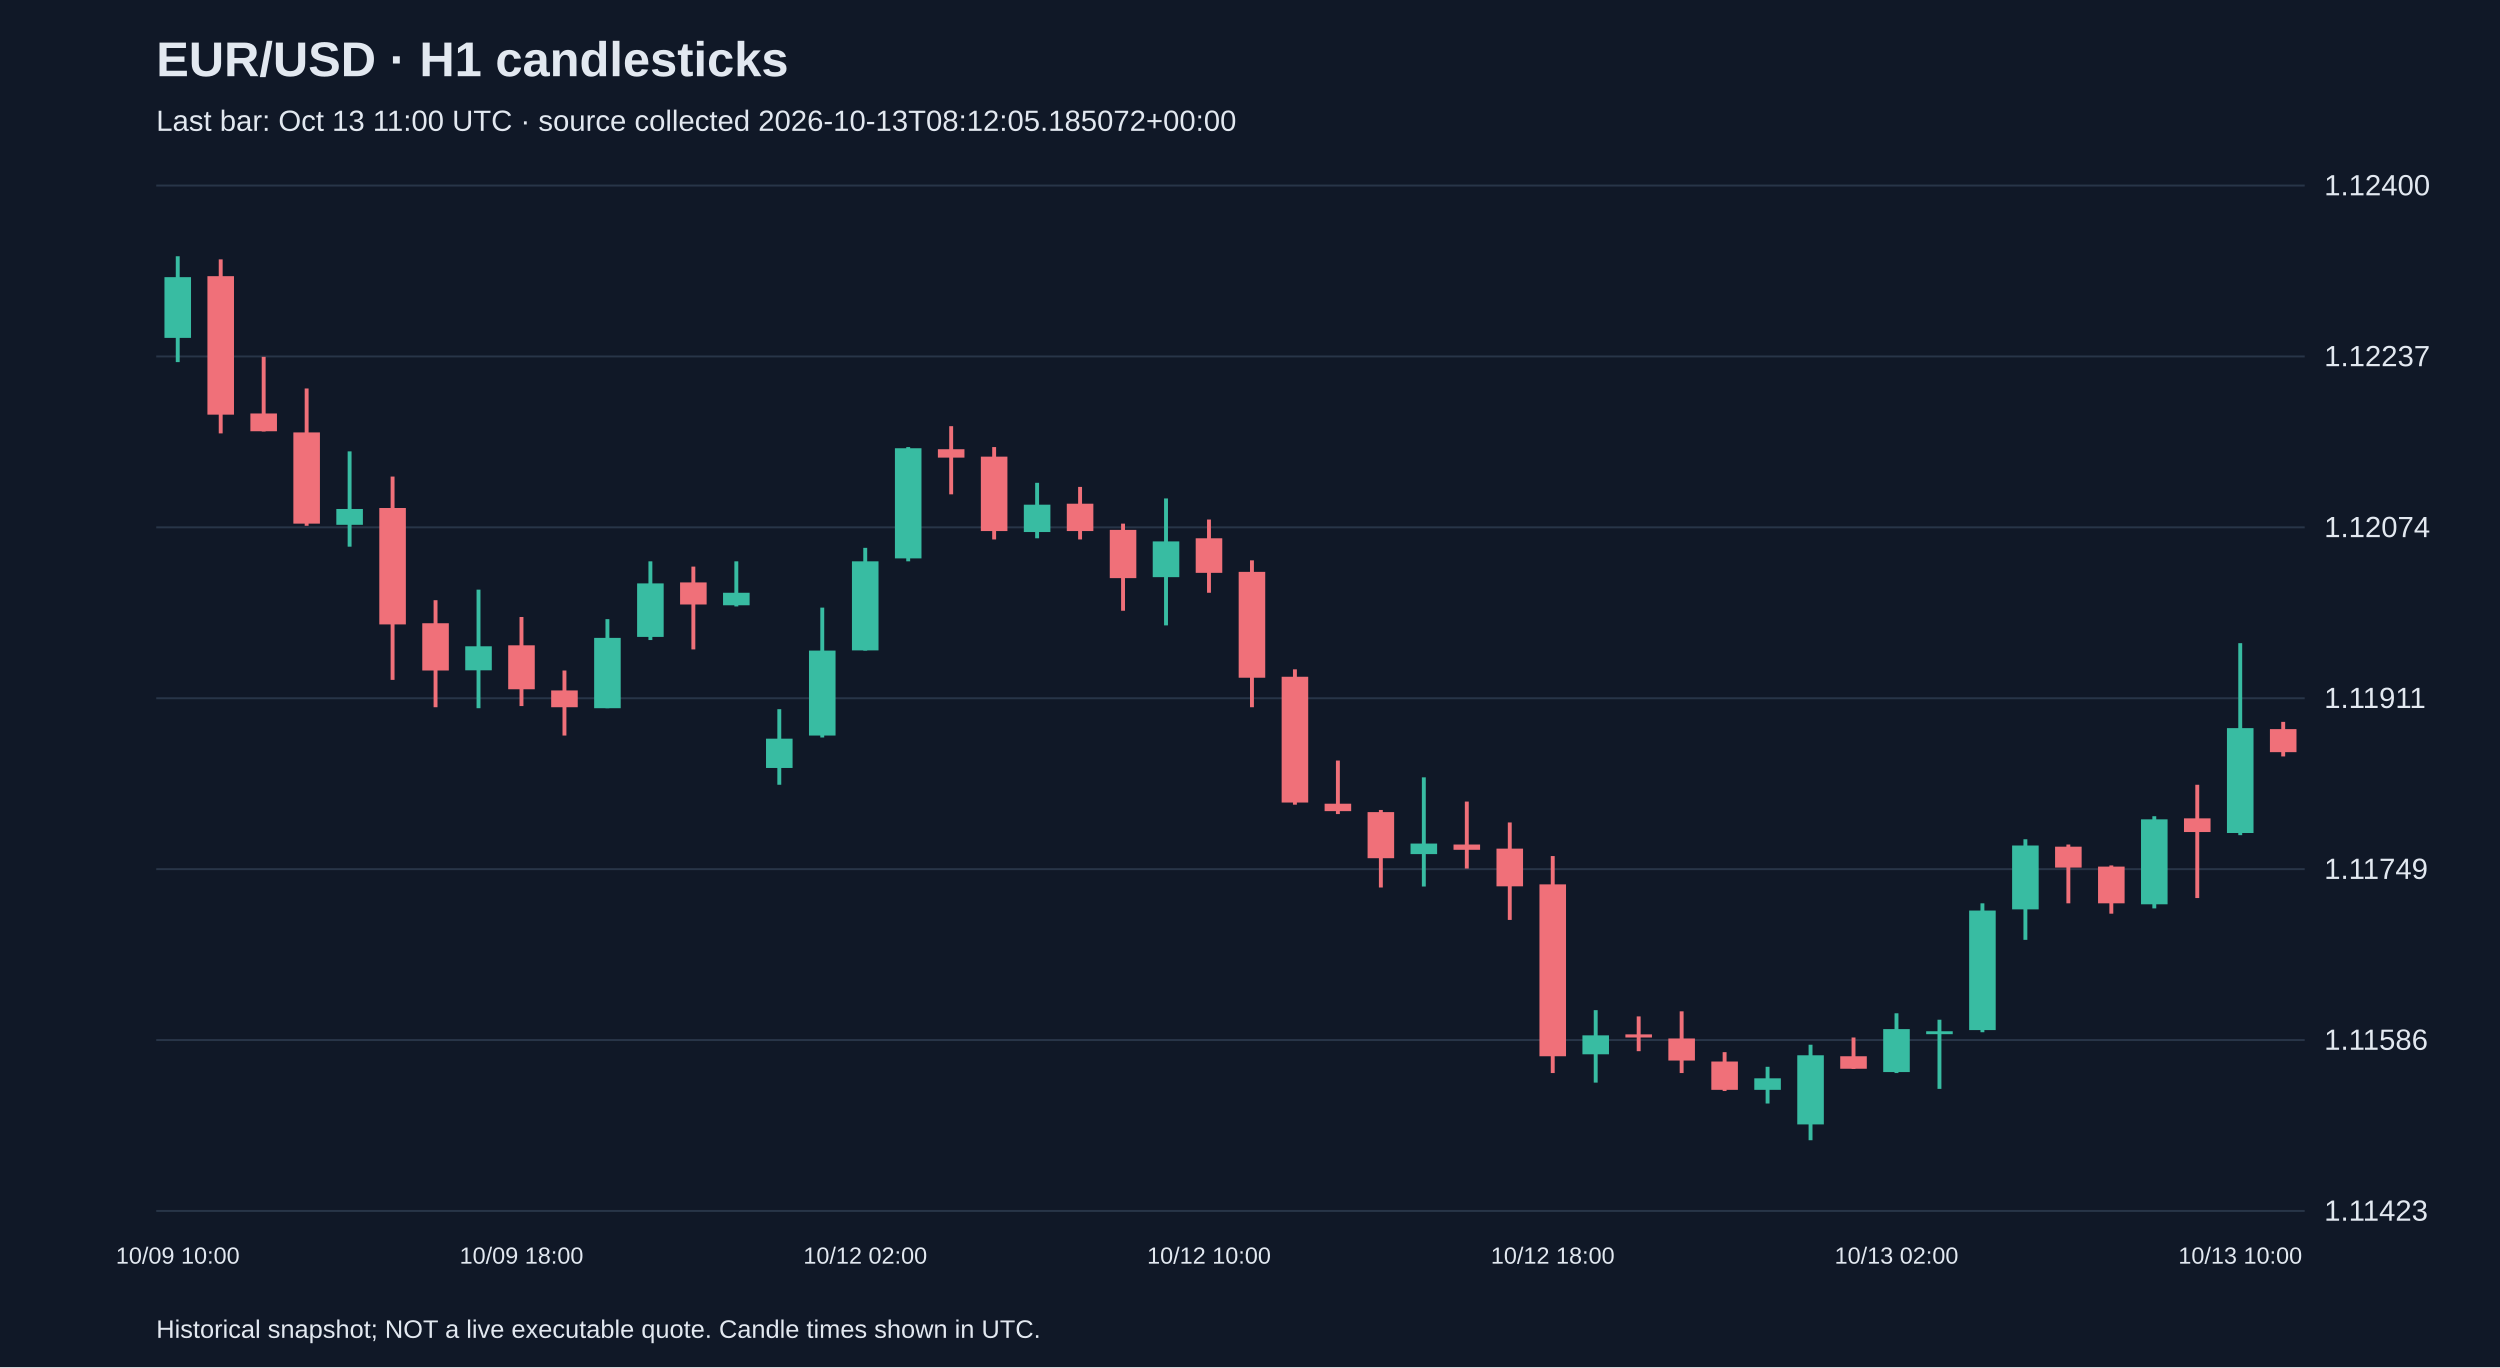
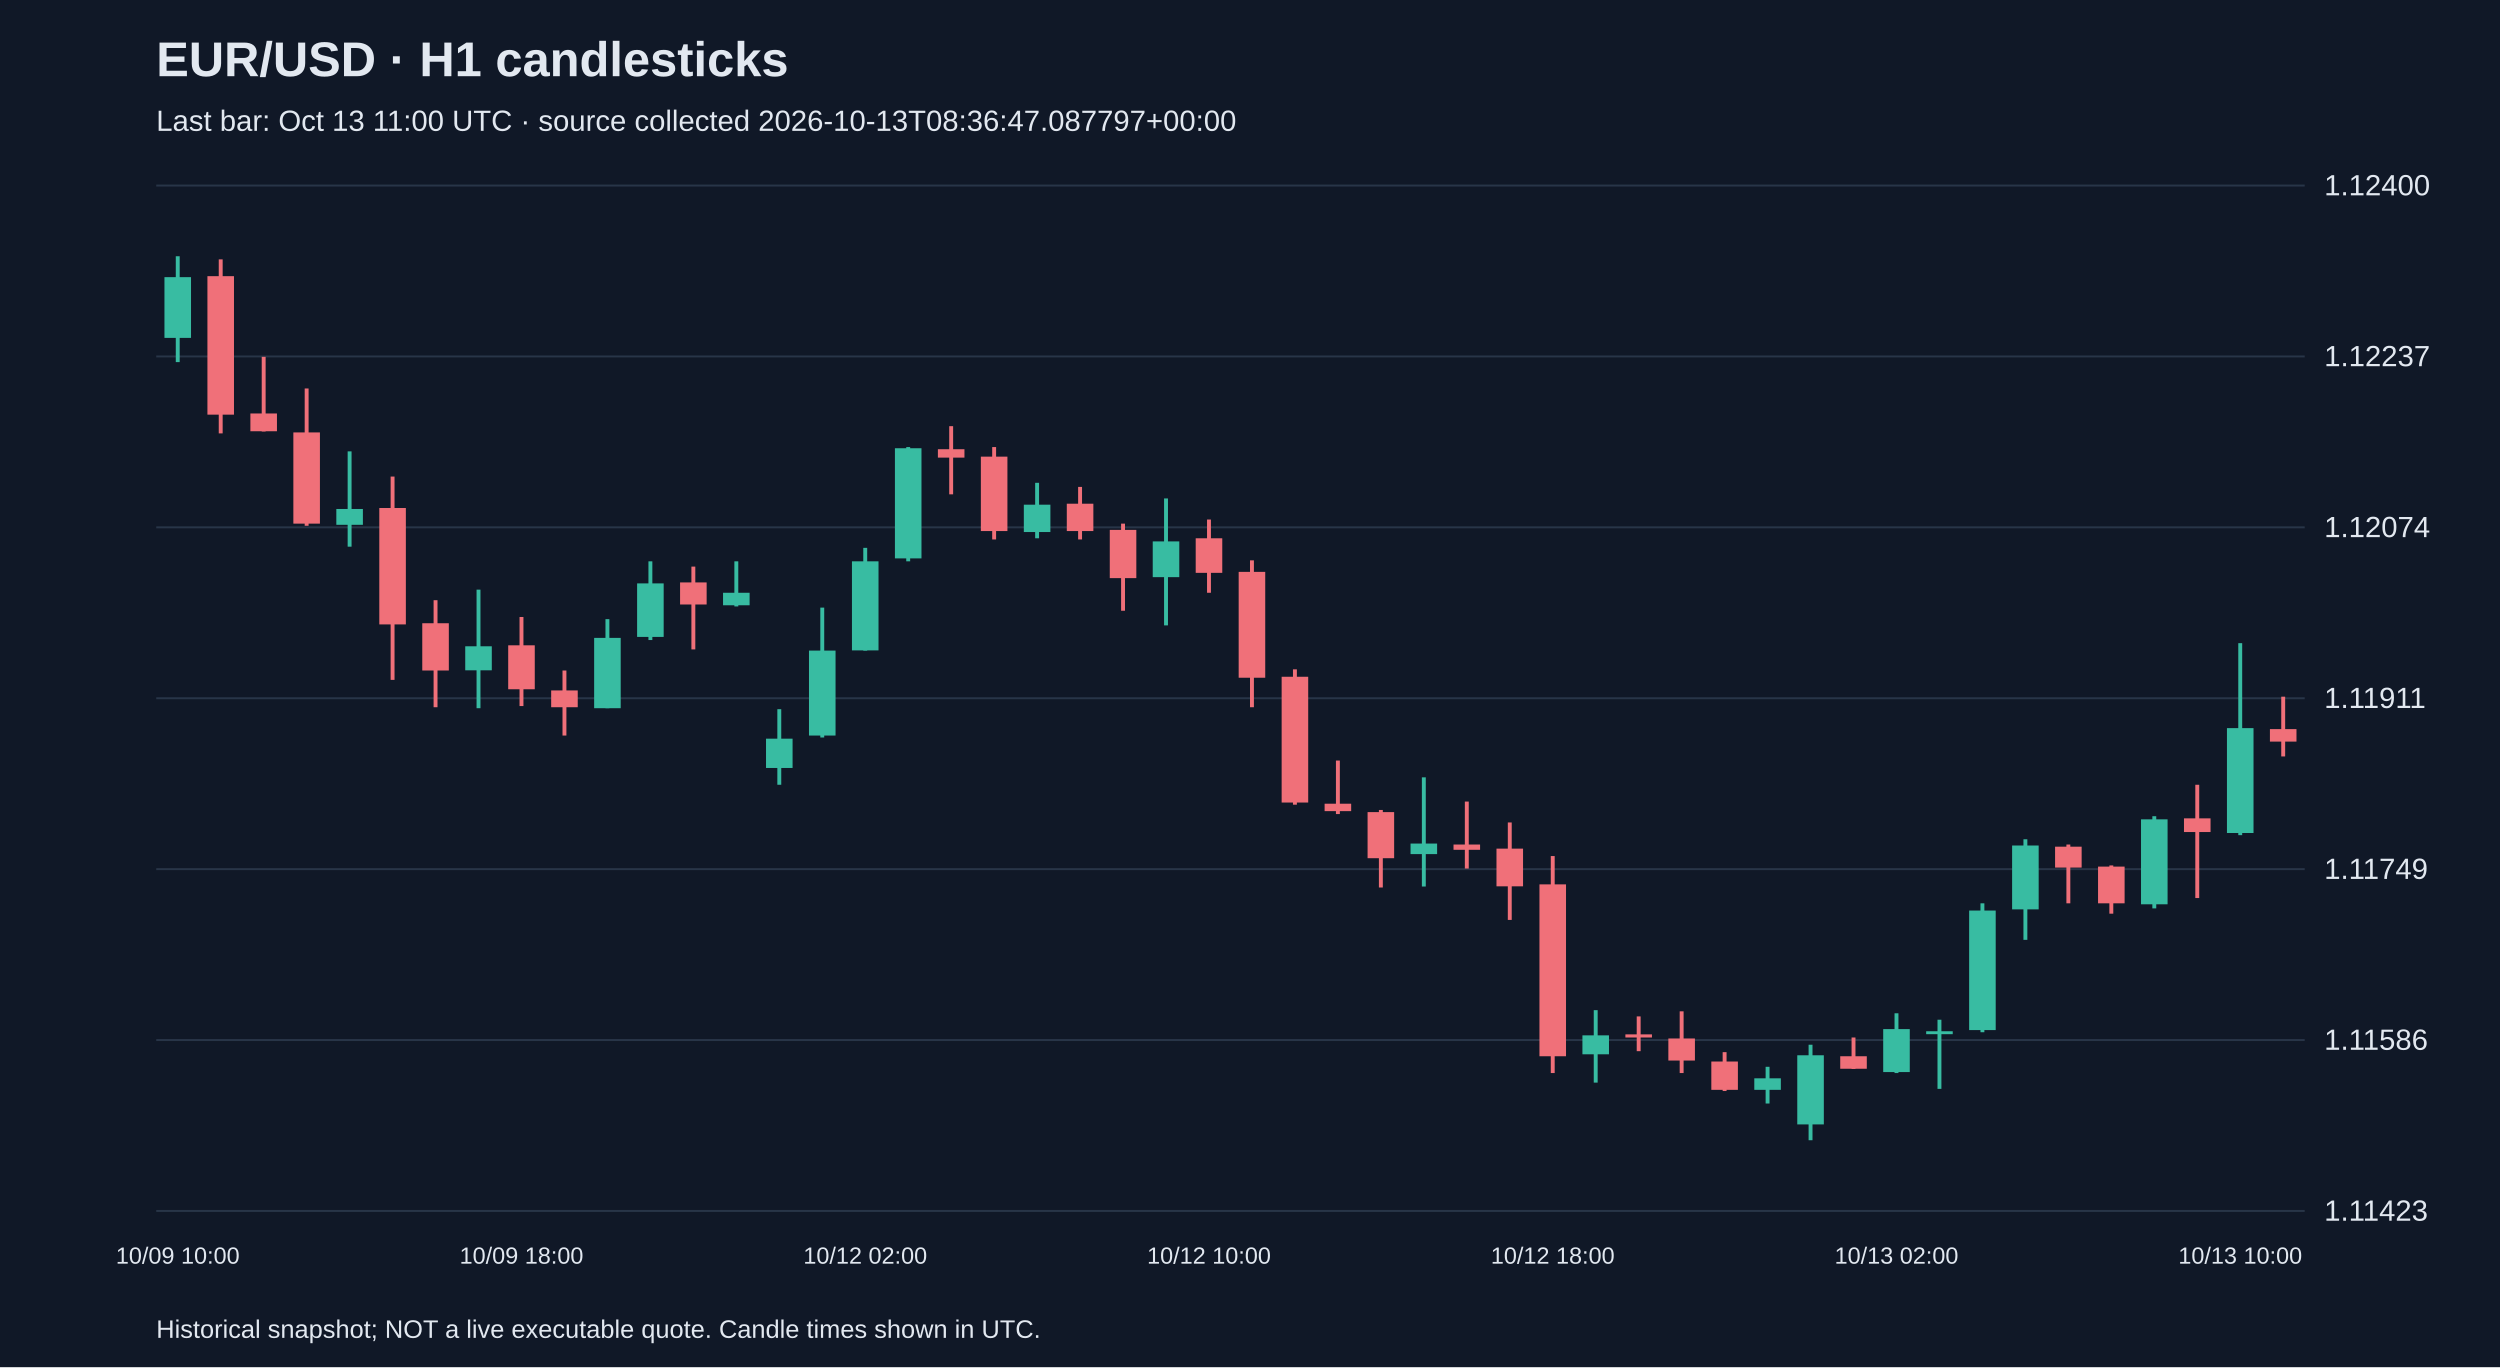
<svg xmlns="http://www.w3.org/2000/svg" viewBox="0 0 1280 700">
  <rect width="100%" height="100%" fill="#101827" />
  <style>text{font-family:Arial,sans-serif;fill:#e2e8f0}</style>
  <text x="80" y="39" font-size="25" font-weight="bold">EUR/USD · H1 candlesticks</text>
-   <text x="80" y="67" font-size="15" fill="#a6b1c5">Last bar: Oct 13 11:00 UTC · source collected 2026-10-13T08:12:05.185072+00:00</text>
+   <text x="80" y="67" font-size="15" fill="#a6b1c5">Last bar: Oct 13 11:00 UTC · source collected 2026-10-13T08:36:47.087797+00:00</text>
  <line x1="80" y1="620.0" x2="1180" y2="620.0" stroke="#283548" />
  <text x="1190" y="625.0" font-size="15">1.11423</text>
  <line x1="80" y1="532.5" x2="1180" y2="532.5" stroke="#283548" />
  <text x="1190" y="537.5" font-size="15">1.11586</text>
  <line x1="80" y1="445.0" x2="1180" y2="445.0" stroke="#283548" />
  <text x="1190" y="450.0" font-size="15">1.11749</text>
  <line x1="80" y1="357.5" x2="1180" y2="357.5" stroke="#283548" />
  <text x="1190" y="362.5" font-size="15">1.11911</text>
  <line x1="80" y1="270.0" x2="1180" y2="270.0" stroke="#283548" />
  <text x="1190" y="275.0" font-size="15">1.12074</text>
  <line x1="80" y1="182.5" x2="1180" y2="182.5" stroke="#283548" />
  <text x="1190" y="187.5" font-size="15">1.12237</text>
  <line x1="80" y1="95.0" x2="1180" y2="95.0" stroke="#283548" />
  <text x="1190" y="100.0" font-size="15">1.12400</text>
  <line x1="91.0" y1="131.2" x2="91.0" y2="185.4" stroke="#38bca2" stroke-width="2" />
  <rect x="84.2" y="141.9" width="13.6" height="31.1" fill="#38bca2" />
  <text x="91.0" y="647" text-anchor="middle" font-size="12">10/09 10:00</text>
  <line x1="113.0" y1="132.8" x2="113.0" y2="221.9" stroke="#f07079" stroke-width="2" />
  <rect x="106.2" y="141.4" width="13.6" height="70.9" fill="#f07079" />
  <line x1="135.0" y1="182.7" x2="135.0" y2="220.9" stroke="#f07079" stroke-width="2" />
  <rect x="128.2" y="211.7" width="13.6" height="9.1" fill="#f07079" />
  <line x1="157.0" y1="198.9" x2="157.0" y2="269.2" stroke="#f07079" stroke-width="2" />
  <rect x="150.2" y="221.4" width="13.6" height="46.7" fill="#f07079" />
  <line x1="179.0" y1="231.1" x2="179.0" y2="279.9" stroke="#38bca2" stroke-width="2" />
  <rect x="172.2" y="260.6" width="13.6" height="8.1" fill="#38bca2" />
  <line x1="201.0" y1="244.0" x2="201.0" y2="348.1" stroke="#f07079" stroke-width="2" />
  <rect x="194.2" y="260.1" width="13.6" height="59.6" fill="#f07079" />
  <line x1="223.0" y1="307.3" x2="223.0" y2="362.1" stroke="#f07079" stroke-width="2" />
  <rect x="216.2" y="319.1" width="13.6" height="24.2" fill="#f07079" />
  <line x1="245.0" y1="301.9" x2="245.0" y2="362.6" stroke="#38bca2" stroke-width="2" />
  <rect x="238.2" y="330.9" width="13.6" height="12.3" fill="#38bca2" />
  <line x1="267.0" y1="315.9" x2="267.0" y2="361.5" stroke="#f07079" stroke-width="2" />
  <rect x="260.2" y="330.4" width="13.6" height="22.5" fill="#f07079" />
  <text x="267.0" y="647" text-anchor="middle" font-size="12">10/09 18:00</text>
  <line x1="289.0" y1="343.3" x2="289.0" y2="376.6" stroke="#f07079" stroke-width="2" />
  <rect x="282.2" y="353.5" width="13.6" height="8.6" fill="#f07079" />
  <line x1="311.0" y1="317.0" x2="311.0" y2="362.6" stroke="#38bca2" stroke-width="2" />
  <rect x="304.2" y="326.6" width="13.6" height="36.0" fill="#38bca2" />
  <line x1="333.0" y1="287.4" x2="333.0" y2="327.7" stroke="#38bca2" stroke-width="2" />
  <rect x="326.2" y="298.7" width="13.6" height="27.4" fill="#38bca2" />
  <line x1="355.0" y1="290.1" x2="355.0" y2="332.5" stroke="#f07079" stroke-width="2" />
  <rect x="348.2" y="298.2" width="13.6" height="11.3" fill="#f07079" />
  <line x1="377.0" y1="287.4" x2="377.0" y2="310.5" stroke="#38bca2" stroke-width="2" />
  <rect x="370.2" y="303.5" width="13.6" height="6.4" fill="#38bca2" />
  <line x1="399.0" y1="363.1" x2="399.0" y2="401.8" stroke="#38bca2" stroke-width="2" />
  <rect x="392.2" y="378.2" width="13.6" height="15.0" fill="#38bca2" />
  <line x1="421.0" y1="311.1" x2="421.0" y2="377.6" stroke="#38bca2" stroke-width="2" />
  <rect x="414.2" y="333.1" width="13.6" height="43.5" fill="#38bca2" />
  <line x1="443.0" y1="280.5" x2="443.0" y2="333.1" stroke="#38bca2" stroke-width="2" />
  <rect x="436.2" y="287.4" width="13.6" height="45.6" fill="#38bca2" />
  <text x="443.0" y="647" text-anchor="middle" font-size="12">10/12 02:00</text>
  <line x1="465.0" y1="228.9" x2="465.0" y2="287.4" stroke="#38bca2" stroke-width="2" />
  <rect x="458.2" y="229.5" width="13.6" height="56.4" fill="#38bca2" />
  <line x1="487.0" y1="218.2" x2="487.0" y2="253.1" stroke="#f07079" stroke-width="2" />
  <rect x="480.2" y="230.0" width="13.6" height="4.3" fill="#f07079" />
  <line x1="509.0" y1="228.9" x2="509.0" y2="276.2" stroke="#f07079" stroke-width="2" />
  <rect x="502.2" y="233.8" width="13.6" height="38.1" fill="#f07079" />
  <line x1="531.0" y1="247.2" x2="531.0" y2="275.6" stroke="#38bca2" stroke-width="2" />
  <rect x="524.2" y="258.4" width="13.6" height="14.0" fill="#38bca2" />
  <line x1="553.0" y1="249.3" x2="553.0" y2="276.2" stroke="#f07079" stroke-width="2" />
  <rect x="546.2" y="257.9" width="13.6" height="14.0" fill="#f07079" />
  <line x1="575.0" y1="268.1" x2="575.0" y2="312.7" stroke="#f07079" stroke-width="2" />
  <rect x="568.2" y="271.3" width="13.6" height="24.7" fill="#f07079" />
  <line x1="597.0" y1="255.2" x2="597.0" y2="320.2" stroke="#38bca2" stroke-width="2" />
  <rect x="590.2" y="277.2" width="13.6" height="18.3" fill="#38bca2" />
  <line x1="619.0" y1="266.0" x2="619.0" y2="303.5" stroke="#f07079" stroke-width="2" />
  <rect x="612.2" y="275.6" width="13.6" height="17.7" fill="#f07079" />
  <text x="619.0" y="647" text-anchor="middle" font-size="12">10/12 10:00</text>
  <line x1="641.0" y1="286.9" x2="641.0" y2="362.1" stroke="#f07079" stroke-width="2" />
  <rect x="634.2" y="292.8" width="13.6" height="54.2" fill="#f07079" />
  <line x1="663.0" y1="342.7" x2="663.0" y2="412.0" stroke="#f07079" stroke-width="2" />
  <rect x="656.2" y="346.5" width="13.6" height="64.4" fill="#f07079" />
  <line x1="685.0" y1="389.4" x2="685.0" y2="416.8" stroke="#f07079" stroke-width="2" />
  <rect x="678.2" y="411.5" width="13.6" height="3.8" fill="#f07079" />
  <line x1="707.0" y1="414.7" x2="707.0" y2="454.4" stroke="#f07079" stroke-width="2" />
  <rect x="700.2" y="415.8" width="13.6" height="23.6" fill="#f07079" />
  <line x1="729.0" y1="398.0" x2="729.0" y2="453.9" stroke="#38bca2" stroke-width="2" />
  <rect x="722.2" y="431.9" width="13.6" height="5.4" fill="#38bca2" />
  <line x1="751.0" y1="410.4" x2="751.0" y2="444.7" stroke="#f07079" stroke-width="2" />
  <rect x="744.2" y="432.4" width="13.6" height="2.7" fill="#f07079" />
  <line x1="773.0" y1="421.1" x2="773.0" y2="471.0" stroke="#f07079" stroke-width="2" />
  <rect x="766.2" y="434.5" width="13.6" height="19.3" fill="#f07079" />
  <line x1="795.0" y1="438.3" x2="795.0" y2="549.4" stroke="#f07079" stroke-width="2" />
  <rect x="788.2" y="452.8" width="13.6" height="88.0" fill="#f07079" />
  <text x="795.0" y="647" text-anchor="middle" font-size="12">10/12 18:00</text>
  <line x1="817.0" y1="517.2" x2="817.0" y2="554.3" stroke="#38bca2" stroke-width="2" />
  <rect x="810.2" y="530.1" width="13.6" height="9.7" fill="#38bca2" />
  <line x1="839.0" y1="520.4" x2="839.0" y2="538.2" stroke="#f07079" stroke-width="2" />
  <rect x="832.2" y="529.6" width="13.6" height="1.6" fill="#f07079" />
  <line x1="861.0" y1="517.8" x2="861.0" y2="549.4" stroke="#f07079" stroke-width="2" />
  <rect x="854.2" y="531.7" width="13.6" height="11.3" fill="#f07079" />
  <line x1="883.0" y1="538.7" x2="883.0" y2="558.6" stroke="#f07079" stroke-width="2" />
  <rect x="876.2" y="543.5" width="13.6" height="14.5" fill="#f07079" />
  <line x1="905.0" y1="546.2" x2="905.0" y2="565.0" stroke="#38bca2" stroke-width="2" />
  <rect x="898.2" y="552.1" width="13.6" height="5.9" fill="#38bca2" />
  <line x1="927.0" y1="534.9" x2="927.0" y2="583.8" stroke="#38bca2" stroke-width="2" />
  <rect x="920.2" y="540.3" width="13.6" height="35.4" fill="#38bca2" />
  <line x1="949.0" y1="531.2" x2="949.0" y2="547.3" stroke="#f07079" stroke-width="2" />
  <rect x="942.2" y="540.8" width="13.6" height="6.4" fill="#f07079" />
  <line x1="971.0" y1="518.8" x2="971.0" y2="549.4" stroke="#38bca2" stroke-width="2" />
  <rect x="964.2" y="526.9" width="13.6" height="22.0" fill="#38bca2" />
  <text x="971.0" y="647" text-anchor="middle" font-size="12">10/13 02:00</text>
  <line x1="993.0" y1="522.1" x2="993.0" y2="557.5" stroke="#38bca2" stroke-width="2" />
  <rect x="986.2" y="528.0" width="13.6" height="1.5" fill="#38bca2" />
  <line x1="1015.0" y1="462.5" x2="1015.0" y2="528.5" stroke="#38bca2" stroke-width="2" />
  <rect x="1008.2" y="466.2" width="13.6" height="61.2" fill="#38bca2" />
  <line x1="1037.0" y1="429.7" x2="1037.0" y2="481.2" stroke="#38bca2" stroke-width="2" />
  <rect x="1030.2" y="432.9" width="13.6" height="32.7" fill="#38bca2" />
  <line x1="1059.0" y1="432.4" x2="1059.0" y2="462.5" stroke="#f07079" stroke-width="2" />
  <rect x="1052.2" y="433.5" width="13.6" height="10.7" fill="#f07079" />
  <line x1="1081.0" y1="443.1" x2="1081.0" y2="467.8" stroke="#f07079" stroke-width="2" />
  <rect x="1074.2" y="443.7" width="13.6" height="18.8" fill="#f07079" />
  <line x1="1103.0" y1="417.9" x2="1103.0" y2="465.1" stroke="#38bca2" stroke-width="2" />
  <rect x="1096.2" y="419.5" width="13.6" height="43.5" fill="#38bca2" />
  <line x1="1125.0" y1="401.8" x2="1125.0" y2="459.8" stroke="#f07079" stroke-width="2" />
  <rect x="1118.2" y="419.0" width="13.6" height="7.0" fill="#f07079" />
  <line x1="1147.0" y1="329.3" x2="1147.0" y2="427.6" stroke="#38bca2" stroke-width="2" />
  <rect x="1140.2" y="372.8" width="13.6" height="53.7" fill="#38bca2" />
  <text x="1147.0" y="647" text-anchor="middle" font-size="12">10/13 10:00</text>
-   <line x1="1169.0" y1="369.6" x2="1169.0" y2="387.3" stroke="#f07079" stroke-width="2" />
-   <rect x="1162.2" y="373.3" width="13.6" height="11.8" fill="#f07079" />
+   <line x1="1169.0" y1="356.7" x2="1169.0" y2="387.3" stroke="#f07079" stroke-width="2" />
+   <rect x="1162.2" y="373.3" width="13.6" height="6.4" fill="#f07079" />
  <text x="80" y="685" font-size="13">Historical snapshot; NOT a live executable quote. Candle times shown in UTC.</text>
</svg>
